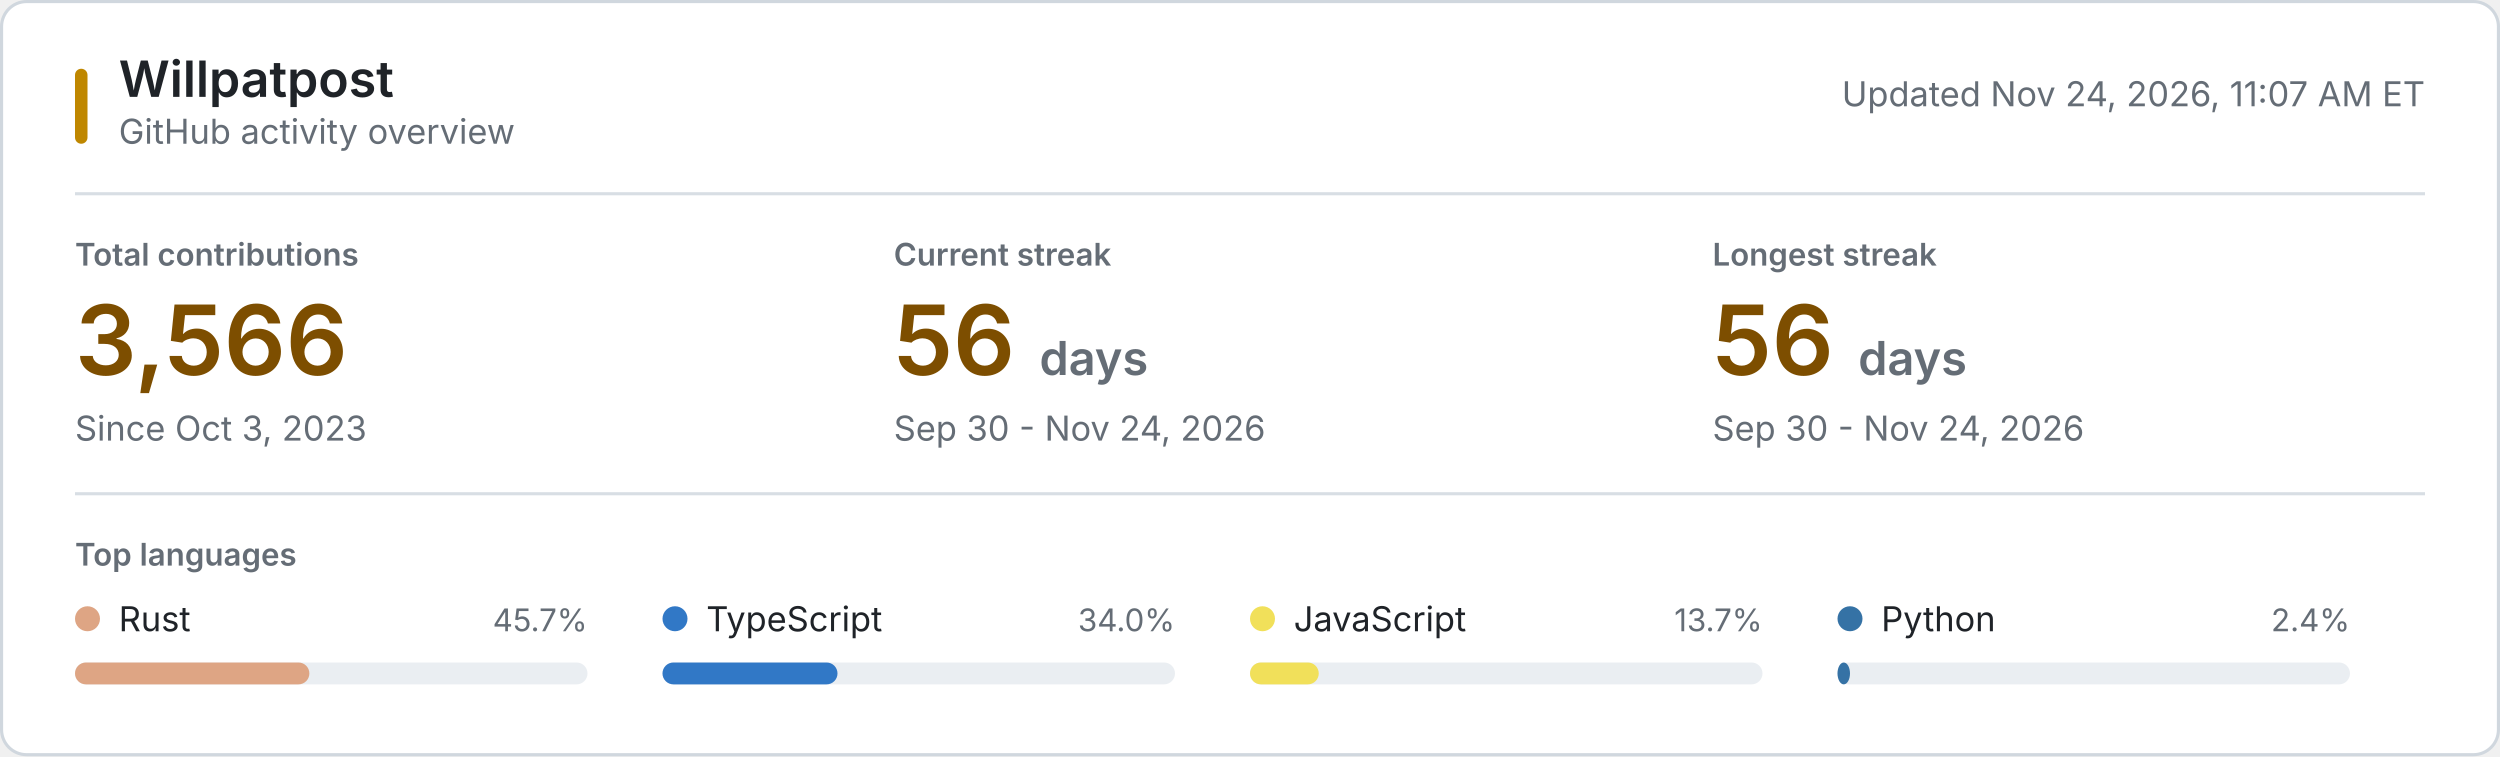
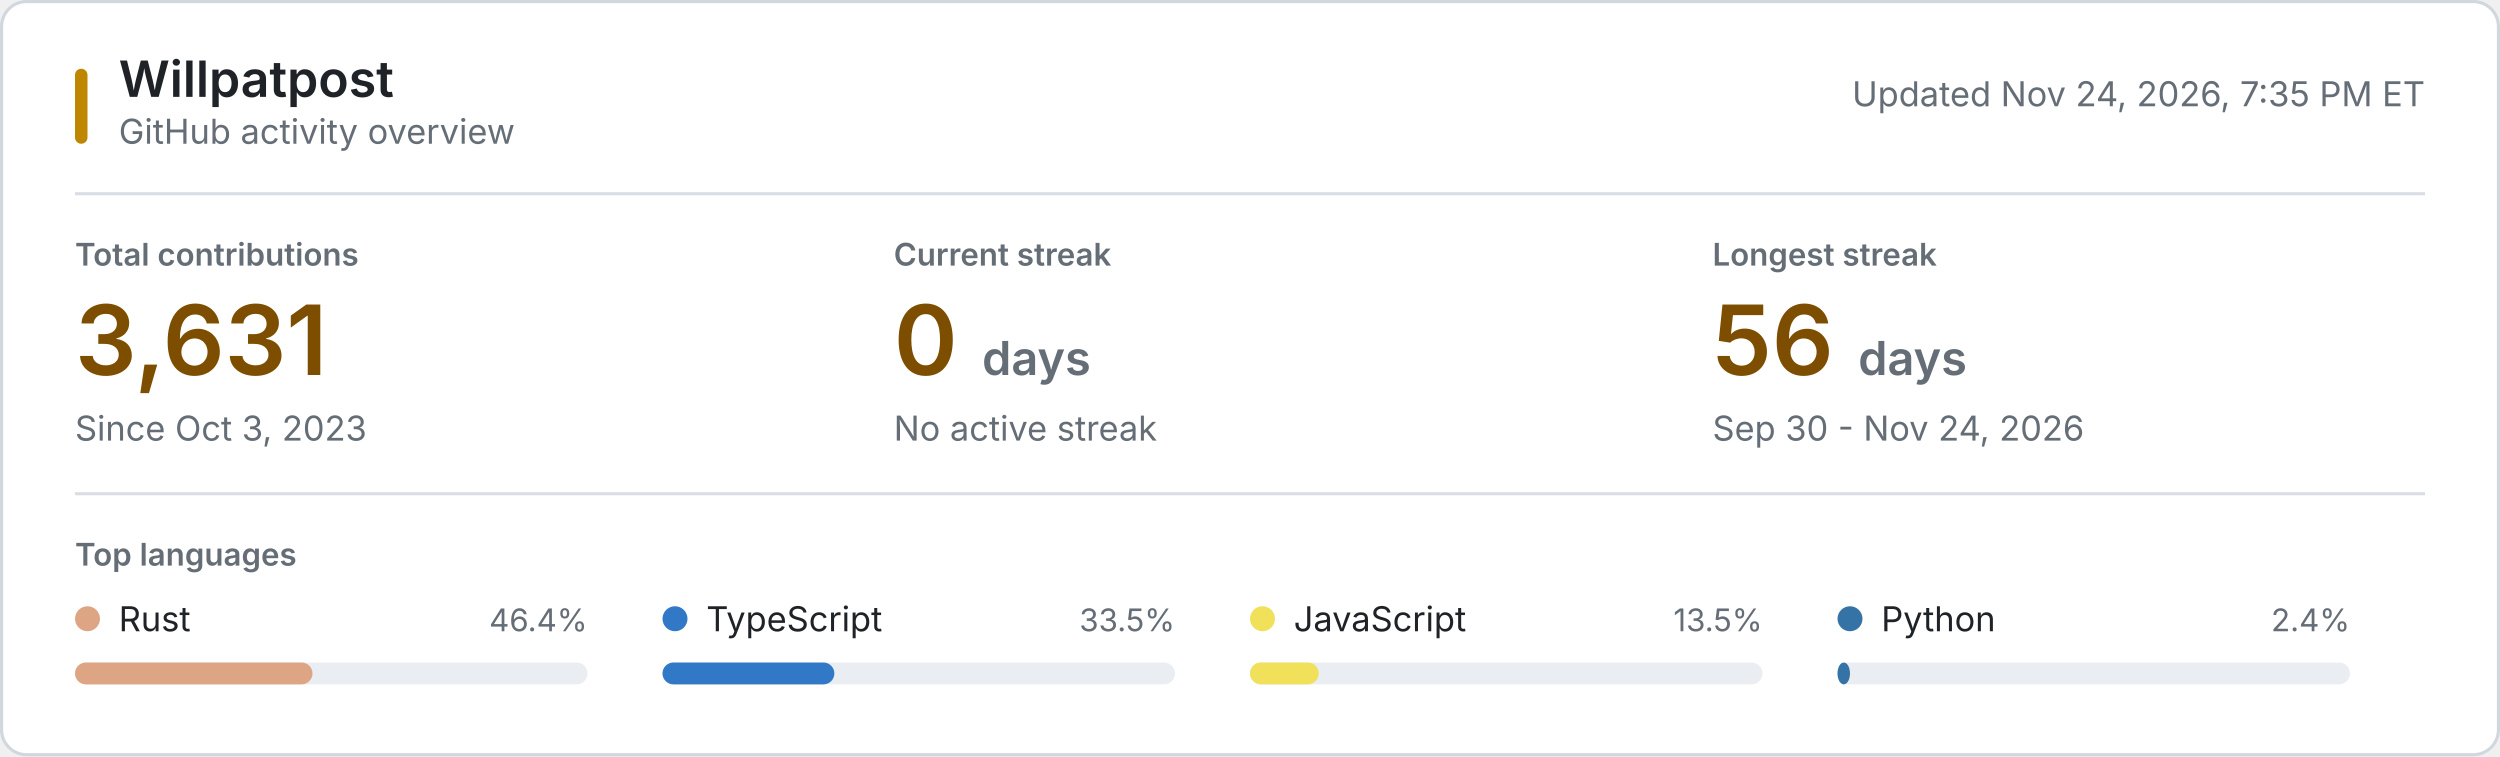
<svg xmlns="http://www.w3.org/2000/svg" style="isolation: isolate" viewBox="0 0 800 242" width="800px" height="242px" role="img" aria-labelledby="title desc">
  <style>
    @keyframes reveal {
      from { opacity: 0.2; }
      to { opacity: 1; }
    }
    .animate { animation: reveal 320ms ease-out both; }
    .background { fill: #ffffff; stroke: #d0d7de; }
    .username { font: 600 16px -apple-system, BlinkMacSystemFont, "Segoe UI", sans-serif; fill: #1f2328; }
    .subtitle, .updated { font: 11px -apple-system, BlinkMacSystemFont, "Segoe UI", sans-serif; fill: #656d76; }
    .section-label, .metric-label { font: 600 10px -apple-system, BlinkMacSystemFont, "Segoe UI", sans-serif; fill: #656d76; }
    .metric-label, .section-label { text-transform: uppercase; }
    .metric-value { font: 600 31px -apple-system, BlinkMacSystemFont, "Segoe UI", sans-serif; fill: #7d4e00; }
    .metric-unit, .metric-note { fill: #656d76; }
    .metric-note { font: 11px -apple-system, BlinkMacSystemFont, "Segoe UI", sans-serif; }
    .language-name { font: 11px -apple-system, BlinkMacSystemFont, "Segoe UI", sans-serif; fill: #1f2328; }
    .language-percent { font: 10px -apple-system, BlinkMacSystemFont, "Segoe UI", sans-serif; fill: #656d76; }
    .language-track { fill: #eaeef2; }
    .empty-state { font: 11px -apple-system, BlinkMacSystemFont, "Segoe UI", sans-serif; fill: #656d76; }
    .rule { stroke: #d8dee4; stroke-width: 1; }
    .accent { fill: #bf8700; }
    @media (prefers-color-scheme: dark) {
      .background { fill: #0d1117; stroke: #30363d; }
      .username, .language-name { fill: #f0f6fc; }
      .subtitle, .updated, .section-label, .metric-label, .metric-unit, .metric-note, .language-percent, .empty-state { fill: #8b949e; }
      .metric-value { fill: #f0c74e; }
      .language-track { fill: #21262d; }
      .rule { stroke: #21262d; }
      .accent { fill: #e3b341; }
    }
    @media (prefers-reduced-motion: reduce) {
      .animate { animation: none; }
    }
  </style>
  <rect class="background" x="0.5" y="0.5" width="799" height="241" rx="8" />
  <rect class="accent" x="24" y="22" width="4" height="24" rx="2" />
  <text class="username" x="38" y="31">Willpatpost</text>
  <text class="subtitle" x="38" y="46">GitHub activity overview</text>
-   <text class="updated" x="776" y="34" text-anchor="end">Updated Nov 24, 2026, 11:07 AM ET</text>
+   <text class="updated" x="776" y="34" text-anchor="end">Updated Nov 24, 2026, 7:35 PM ET</text>
  <line class="rule" x1="24" y1="62" x2="776" y2="62" />
  <g class="animate" style="animation-delay: 20ms">
    <text class="metric-label" x="24" y="85">Total contributions</text>
-     <text class="metric-value" x="24" y="120">3,566</text>
+     <text class="metric-value" x="24" y="120">3,631</text>
    <text class="metric-note" x="24" y="141">Since Oct 3, 2023</text>
  </g>
  <g class="animate" style="animation-delay: 55ms">
    <text class="metric-label" x="286" y="85">Current streak</text>
-     <text class="metric-value" x="286" y="120">56 <tspan class="metric-unit" font-size="15">days</tspan>
+     <text class="metric-value" x="286" y="120">0 <tspan class="metric-unit" font-size="15">days</tspan>
    </text>
-     <text class="metric-note" x="286" y="141">Sep 30 - Nov 24, 2026</text>
+     <text class="metric-note" x="286" y="141">No active streak</text>
  </g>
  <g class="animate" style="animation-delay: 90ms">
    <text class="metric-label" x="548" y="85">Longest streak</text>
    <text class="metric-value" x="548" y="120">56 <tspan class="metric-unit" font-size="15">days</tspan>
    </text>
    <text class="metric-note" x="548" y="141">Sep 30 - Nov 24, 2026</text>
  </g>
  <line class="rule" x1="24" y1="158" x2="776" y2="158" />
  <text class="section-label" x="24" y="181">Top languages</text>
  <g class="animate" style="animation-delay: 120ms">
    <circle cx="28" cy="198" r="4" fill="#dea584" />
    <text class="language-name" x="38" y="202">Rust</text>
-     <text class="language-percent" x="188" y="202" text-anchor="end">45.7%</text>
+     <text class="language-percent" x="188" y="202" text-anchor="end">46.4%</text>
    <rect class="language-track" x="24" y="212" width="164" height="7" rx="3.5" />
-     <rect x="24" y="212" width="75" height="7" rx="3.5" fill="#dea584" />
+     <rect x="24" y="212" width="76" height="7" rx="3.5" fill="#dea584" />
  </g>
  <g class="animate" style="animation-delay: 155ms">
    <circle cx="216" cy="198" r="4" fill="#3178c6" />
    <text class="language-name" x="226" y="202">TypeScript</text>
-     <text class="language-percent" x="376" y="202" text-anchor="end">34.0%</text>
+     <text class="language-percent" x="376" y="202" text-anchor="end">33.5%</text>
    <rect class="language-track" x="212" y="212" width="164" height="7" rx="3.5" />
-     <rect x="212" y="212" width="56" height="7" rx="3.5" fill="#3178c6" />
+     <rect x="212" y="212" width="55" height="7" rx="3.5" fill="#3178c6" />
  </g>
  <g class="animate" style="animation-delay: 190ms">
    <circle cx="404" cy="198" r="4" fill="#f1e05a" />
    <text class="language-name" x="414" y="202">JavaScript</text>
-     <text class="language-percent" x="564" y="202" text-anchor="end">13.7%</text>
+     <text class="language-percent" x="564" y="202" text-anchor="end">13.5%</text>
    <rect class="language-track" x="400" y="212" width="164" height="7" rx="3.5" />
    <rect x="400" y="212" width="22" height="7" rx="3.5" fill="#f1e05a" />
  </g>
  <g class="animate" style="animation-delay: 225ms">
    <circle cx="592" cy="198" r="4" fill="#3572A5" />
    <text class="language-name" x="602" y="202">Python</text>
    <text class="language-percent" x="752" y="202" text-anchor="end">2.4%</text>
    <rect class="language-track" x="588" y="212" width="164" height="7" rx="3.5" />
    <rect x="588" y="212" width="4" height="7" rx="3.5" fill="#3572A5" />
  </g>
</svg>
